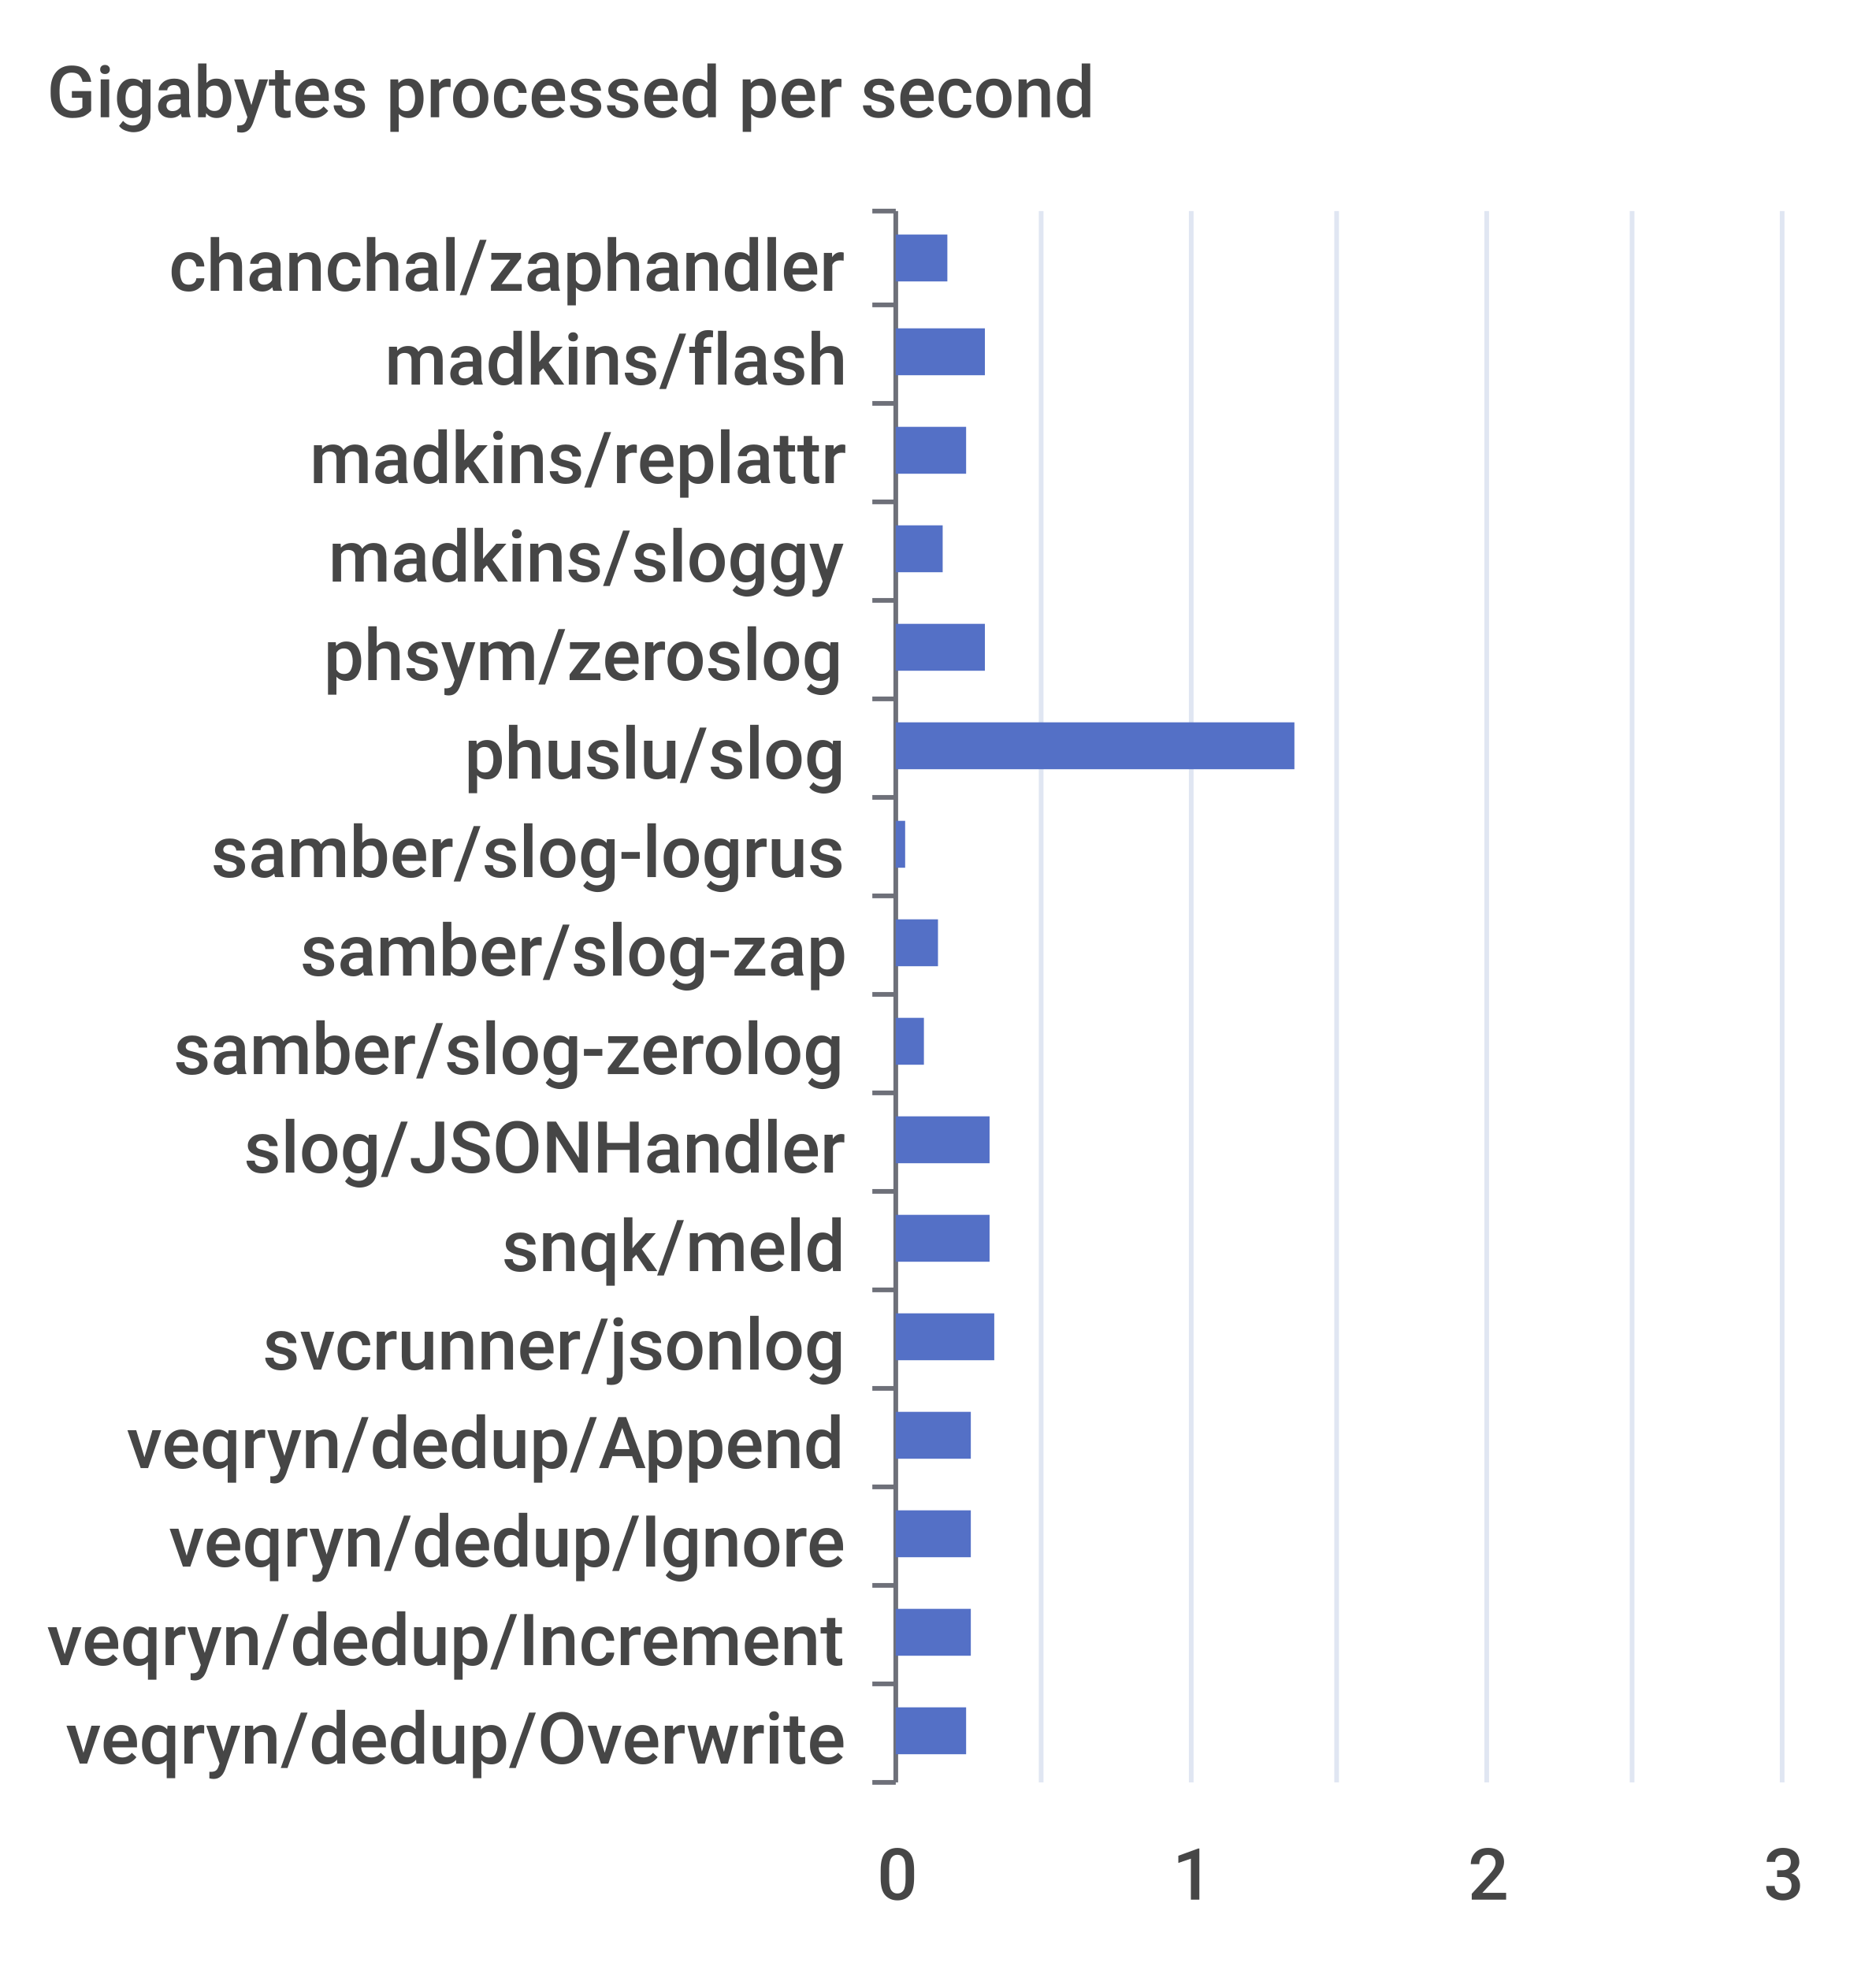
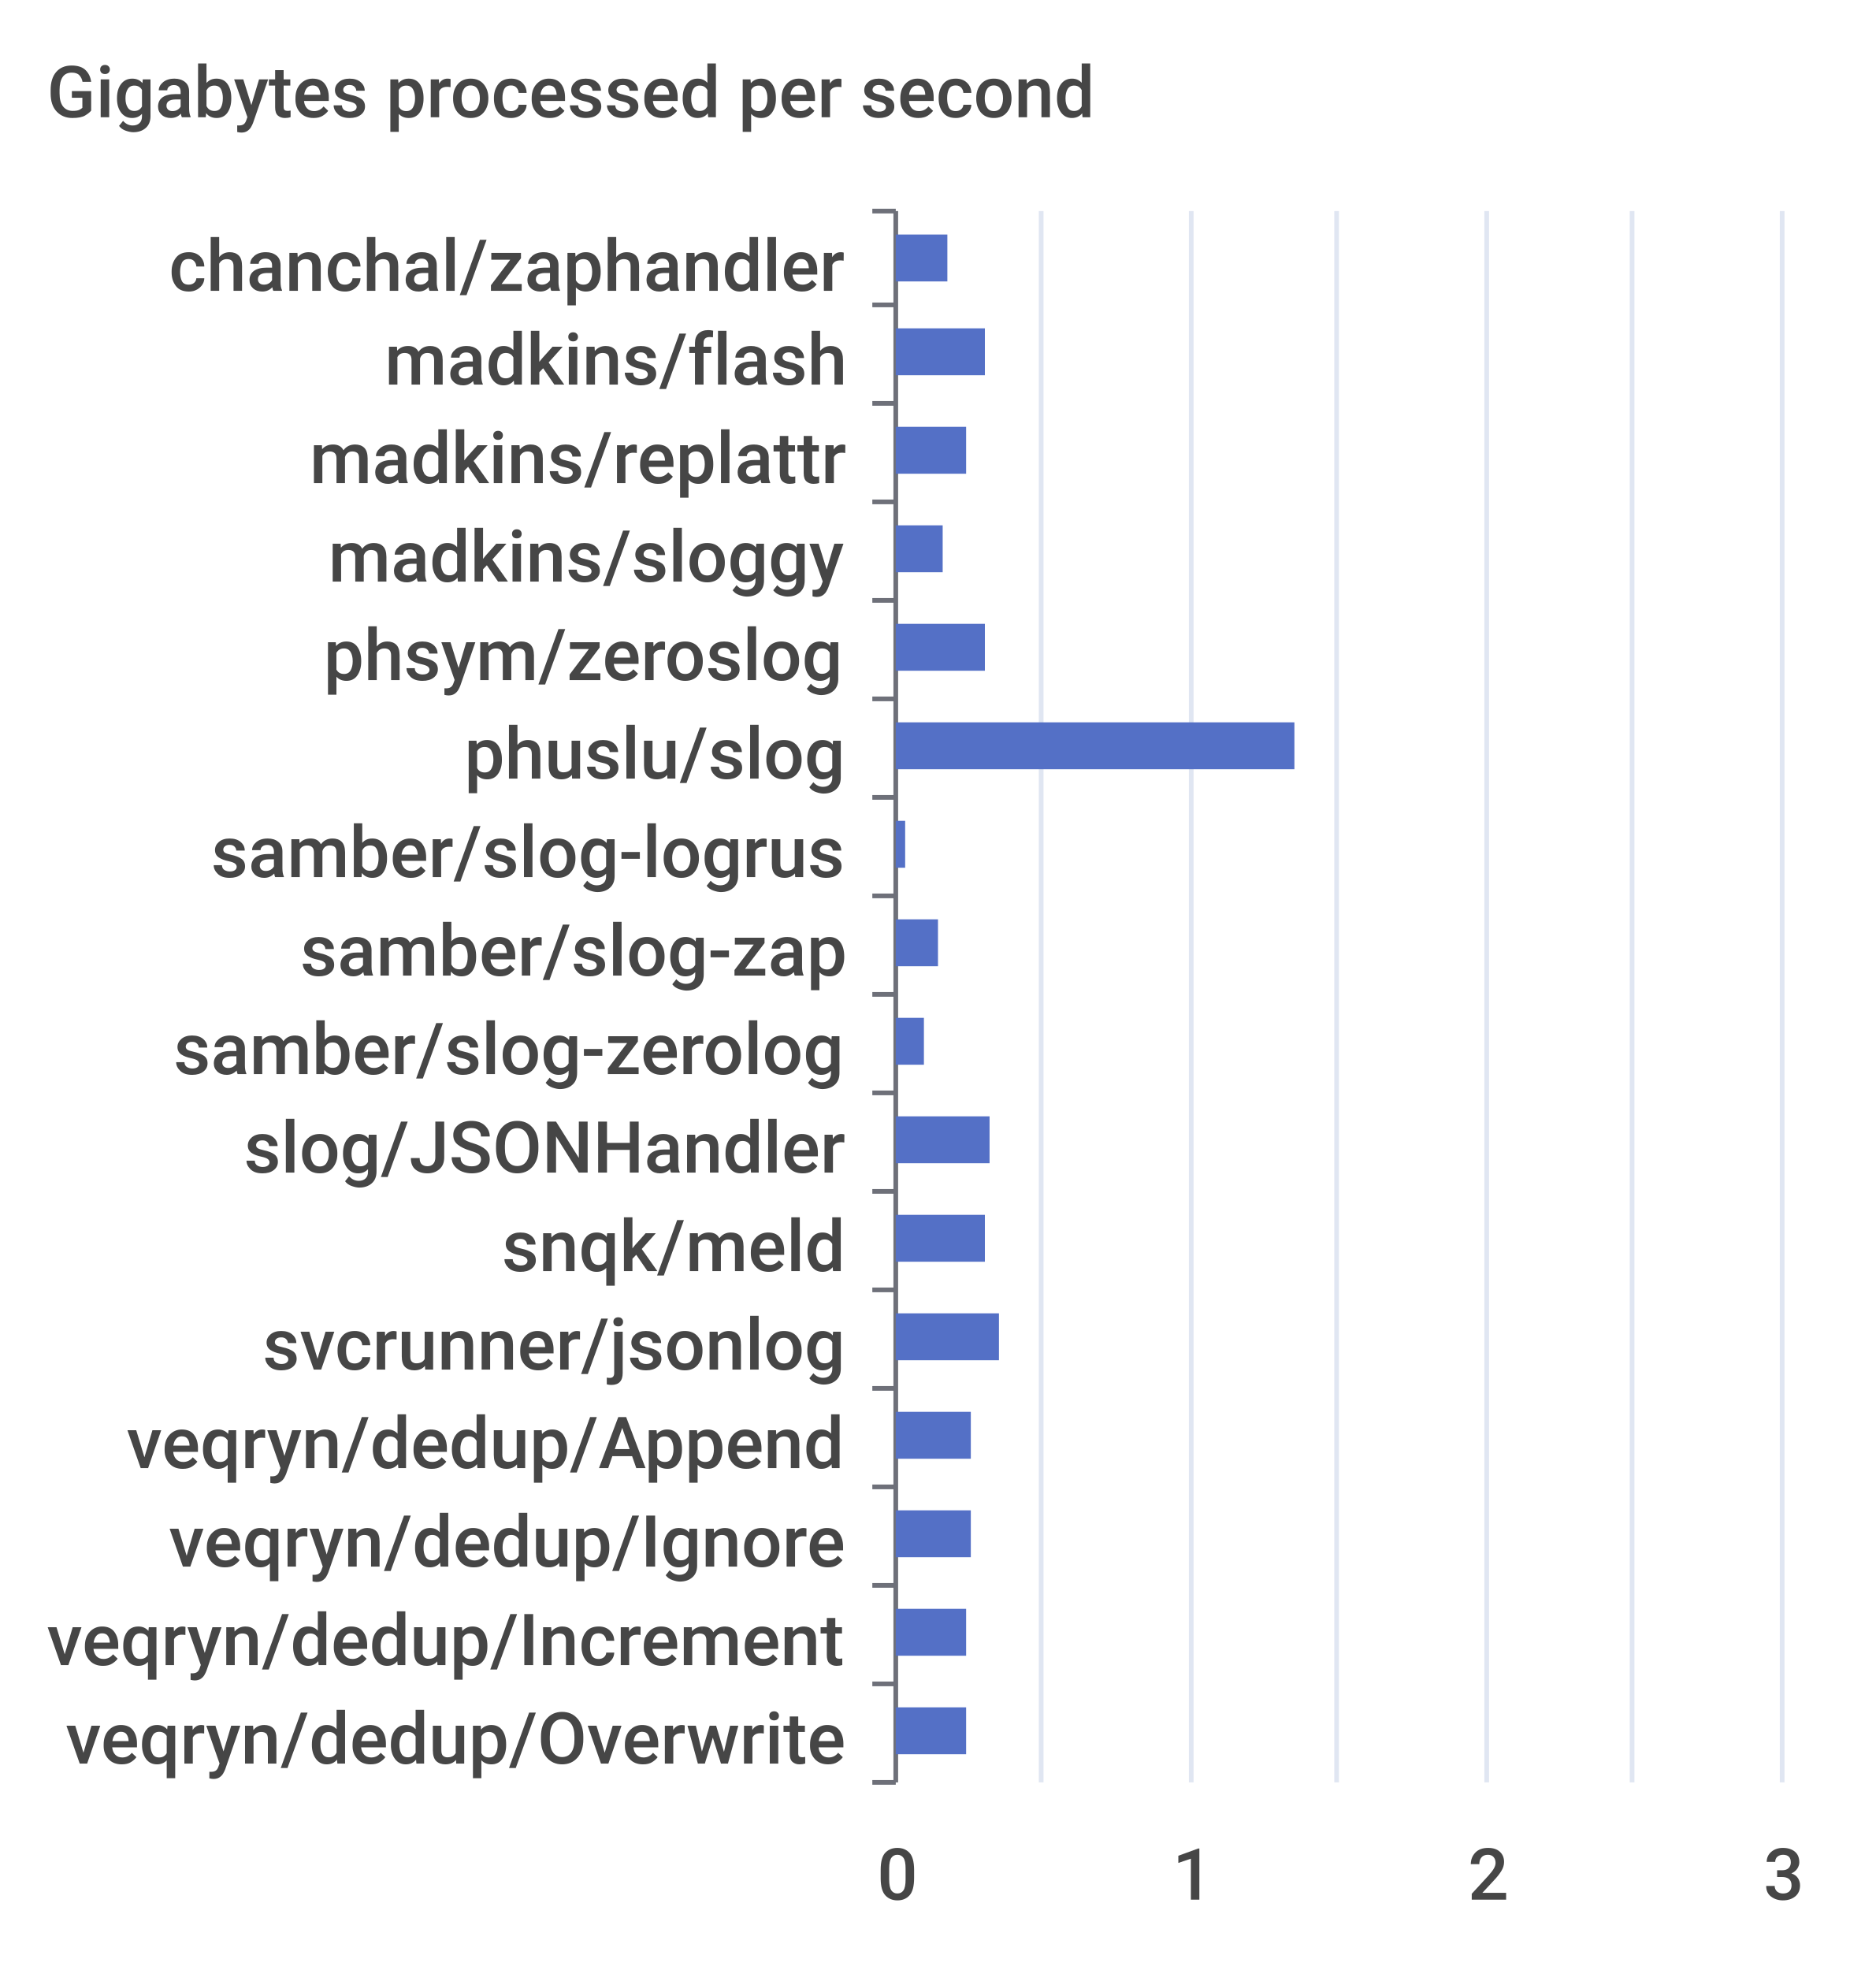
<svg xmlns="http://www.w3.org/2000/svg" width="400" height="420">\n<path d="M 0 0 L 400 0 L 400 420 L 0 420 L 0 0" style="stroke-width:0;stroke:none;fill:rgba(255,255,255,1.0)" />
  <text x="10" y="25" style="stroke-width:0;stroke:none;fill:rgba(70,70,70,1.0);font-size:15.3px;font-family:'Roboto Medium',sans-serif">Gigabytes processed per second</text>
  <path d="M 186 45 L 191 45" style="stroke-width:1;stroke:rgba(110,112,121,1.0);fill:none" />
  <path d="M 186 65 L 191 65" style="stroke-width:1;stroke:rgba(110,112,121,1.0);fill:none" />
  <path d="M 186 86 L 191 86" style="stroke-width:1;stroke:rgba(110,112,121,1.0);fill:none" />
  <path d="M 186 107 L 191 107" style="stroke-width:1;stroke:rgba(110,112,121,1.0);fill:none" />
  <path d="M 186 128 L 191 128" style="stroke-width:1;stroke:rgba(110,112,121,1.0);fill:none" />
  <path d="M 186 149 L 191 149" style="stroke-width:1;stroke:rgba(110,112,121,1.0);fill:none" />
  <path d="M 186 170 L 191 170" style="stroke-width:1;stroke:rgba(110,112,121,1.0);fill:none" />
  <path d="M 186 191 L 191 191" style="stroke-width:1;stroke:rgba(110,112,121,1.0);fill:none" />
  <path d="M 186 212 L 191 212" style="stroke-width:1;stroke:rgba(110,112,121,1.0);fill:none" />
  <path d="M 186 233 L 191 233" style="stroke-width:1;stroke:rgba(110,112,121,1.0);fill:none" />
  <path d="M 186 254 L 191 254" style="stroke-width:1;stroke:rgba(110,112,121,1.0);fill:none" />
  <path d="M 186 275 L 191 275" style="stroke-width:1;stroke:rgba(110,112,121,1.0);fill:none" />
  <path d="M 186 296 L 191 296" style="stroke-width:1;stroke:rgba(110,112,121,1.0);fill:none" />
  <path d="M 186 317 L 191 317" style="stroke-width:1;stroke:rgba(110,112,121,1.0);fill:none" />
  <path d="M 186 338 L 191 338" style="stroke-width:1;stroke:rgba(110,112,121,1.0);fill:none" />
  <path d="M 186 359 L 191 359" style="stroke-width:1;stroke:rgba(110,112,121,1.0);fill:none" />
  <path d="M 186 380 L 191 380" style="stroke-width:1;stroke:rgba(110,112,121,1.0);fill:none" />
  <path d="M 191 45 L 191 380" style="stroke-width:1;stroke:rgba(110,112,121,1.0);fill:none" />
  <text x="36" y="62" style="stroke-width:0;stroke:none;fill:rgba(70,70,70,1.0);font-size:15.3px;font-family:'Roboto Medium',sans-serif">chanchal/zaphandler</text>
  <text x="82" y="82" style="stroke-width:0;stroke:none;fill:rgba(70,70,70,1.0);font-size:15.3px;font-family:'Roboto Medium',sans-serif">madkins/flash</text>
  <text x="66" y="103" style="stroke-width:0;stroke:none;fill:rgba(70,70,70,1.0);font-size:15.3px;font-family:'Roboto Medium',sans-serif">madkins/replattr</text>
  <text x="70" y="124" style="stroke-width:0;stroke:none;fill:rgba(70,70,70,1.0);font-size:15.3px;font-family:'Roboto Medium',sans-serif">madkins/sloggy</text>
  <text x="69" y="145" style="stroke-width:0;stroke:none;fill:rgba(70,70,70,1.0);font-size:15.3px;font-family:'Roboto Medium',sans-serif">phsym/zeroslog</text>
  <text x="99" y="166" style="stroke-width:0;stroke:none;fill:rgba(70,70,70,1.0);font-size:15.3px;font-family:'Roboto Medium',sans-serif">phuslu/slog</text>
  <text x="45" y="187" style="stroke-width:0;stroke:none;fill:rgba(70,70,70,1.0);font-size:15.3px;font-family:'Roboto Medium',sans-serif">samber/slog-logrus</text>
  <text x="64" y="208" style="stroke-width:0;stroke:none;fill:rgba(70,70,70,1.0);font-size:15.3px;font-family:'Roboto Medium',sans-serif">samber/slog-zap</text>
  <text x="37" y="229" style="stroke-width:0;stroke:none;fill:rgba(70,70,70,1.0);font-size:15.3px;font-family:'Roboto Medium',sans-serif">samber/slog-zerolog</text>
  <text x="52" y="250" style="stroke-width:0;stroke:none;fill:rgba(70,70,70,1.0);font-size:15.3px;font-family:'Roboto Medium',sans-serif">slog/JSONHandler</text>
  <text x="107" y="271" style="stroke-width:0;stroke:none;fill:rgba(70,70,70,1.0);font-size:15.3px;font-family:'Roboto Medium',sans-serif">snqk/meld</text>
  <text x="56" y="292" style="stroke-width:0;stroke:none;fill:rgba(70,70,70,1.0);font-size:15.3px;font-family:'Roboto Medium',sans-serif">svcrunner/jsonlog</text>
  <text x="27" y="313" style="stroke-width:0;stroke:none;fill:rgba(70,70,70,1.0);font-size:15.3px;font-family:'Roboto Medium',sans-serif">veqryn/dedup/Append</text>
  <text x="36" y="334" style="stroke-width:0;stroke:none;fill:rgba(70,70,70,1.0);font-size:15.3px;font-family:'Roboto Medium',sans-serif">veqryn/dedup/Ignore</text>
  <text x="10" y="355" style="stroke-width:0;stroke:none;fill:rgba(70,70,70,1.0);font-size:15.3px;font-family:'Roboto Medium',sans-serif">veqryn/dedup/Increment</text>
  <text x="14" y="376" style="stroke-width:0;stroke:none;fill:rgba(70,70,70,1.0);font-size:15.3px;font-family:'Roboto Medium',sans-serif">veqryn/dedup/Overwrite</text>
  <text x="187" y="405" style="stroke-width:0;stroke:none;fill:rgba(70,70,70,1.0);font-size:15.3px;font-family:'Roboto Medium',sans-serif">0</text>
  <text x="250" y="405" style="stroke-width:0;stroke:none;fill:rgba(70,70,70,1.0);font-size:15.3px;font-family:'Roboto Medium',sans-serif">1</text>
  <text x="313" y="405" style="stroke-width:0;stroke:none;fill:rgba(70,70,70,1.0);font-size:15.3px;font-family:'Roboto Medium',sans-serif">2</text>
  <text x="376" y="405" style="stroke-width:0;stroke:none;fill:rgba(70,70,70,1.0);font-size:15.3px;font-family:'Roboto Medium',sans-serif">3</text>
  <path d="M 222 45 L 222 380" style="stroke-width:1;stroke:rgba(224,230,242,1.0);fill:none" />
  <path d="M 254 45 L 254 380" style="stroke-width:1;stroke:rgba(224,230,242,1.0);fill:none" />
  <path d="M 285 45 L 285 380" style="stroke-width:1;stroke:rgba(224,230,242,1.0);fill:none" />
  <path d="M 317 45 L 317 380" style="stroke-width:1;stroke:rgba(224,230,242,1.0);fill:none" />
  <path d="M 348 45 L 348 380" style="stroke-width:1;stroke:rgba(224,230,242,1.0);fill:none" />
  <path d="M 380 45 L 380 380" style="stroke-width:1;stroke:rgba(224,230,242,1.0);fill:none" />
  <path d="M 191 364 L 206 364 L 206 374 L 191 374 L 191 364" style="stroke-width:0;stroke:none;fill:rgba(84,112,198,1.0)" />
-   <path d="M 191 343 L 207 343 L 207 353 L 191 353 L 191 343" style="stroke-width:0;stroke:none;fill:rgba(84,112,198,1.0)" />
+   <path d="M 191 343 L 206 343 L 206 353 L 191 353 L 191 343" style="stroke-width:0;stroke:none;fill:rgba(84,112,198,1.0)" />
  <path d="M 191 322 L 207 322 L 207 332 L 191 332 L 191 322" style="stroke-width:0;stroke:none;fill:rgba(84,112,198,1.0)" />
  <path d="M 191 301 L 207 301 L 207 311 L 191 311 L 191 301" style="stroke-width:0;stroke:none;fill:rgba(84,112,198,1.0)" />
-   <path d="M 191 280 L 212 280 L 212 290 L 191 290 L 191 280" style="stroke-width:0;stroke:none;fill:rgba(84,112,198,1.0)" />
-   <path d="M 191 259 L 211 259 L 211 269 L 191 269 L 191 259" style="stroke-width:0;stroke:none;fill:rgba(84,112,198,1.0)" />
+   <path d="M 191 280 L 213 280 L 213 290 L 191 290 L 191 280" style="stroke-width:0;stroke:none;fill:rgba(84,112,198,1.0)" />
+   <path d="M 191 259 L 210 259 L 210 269 L 191 269 L 191 259" style="stroke-width:0;stroke:none;fill:rgba(84,112,198,1.0)" />
  <path d="M 191 238 L 211 238 L 211 248 L 191 248 L 191 238" style="stroke-width:0;stroke:none;fill:rgba(84,112,198,1.0)" />
  <path d="M 191 217 L 197 217 L 197 227 L 191 227 L 191 217" style="stroke-width:0;stroke:none;fill:rgba(84,112,198,1.0)" />
  <path d="M 191 196 L 200 196 L 200 206 L 191 206 L 191 196" style="stroke-width:0;stroke:none;fill:rgba(84,112,198,1.0)" />
  <path d="M 191 175 L 193 175 L 193 185 L 191 185 L 191 175" style="stroke-width:0;stroke:none;fill:rgba(84,112,198,1.0)" />
  <path d="M 191 154 L 276 154 L 276 164 L 191 164 L 191 154" style="stroke-width:0;stroke:none;fill:rgba(84,112,198,1.0)" />
  <path d="M 191 133 L 210 133 L 210 143 L 191 143 L 191 133" style="stroke-width:0;stroke:none;fill:rgba(84,112,198,1.0)" />
  <path d="M 191 112 L 201 112 L 201 122 L 191 122 L 191 112" style="stroke-width:0;stroke:none;fill:rgba(84,112,198,1.0)" />
  <path d="M 191 91 L 206 91 L 206 101 L 191 101 L 191 91" style="stroke-width:0;stroke:none;fill:rgba(84,112,198,1.0)" />
  <path d="M 191 70 L 210 70 L 210 80 L 191 80 L 191 70" style="stroke-width:0;stroke:none;fill:rgba(84,112,198,1.0)" />
  <path d="M 191 50 L 202 50 L 202 60 L 191 60 L 191 50" style="stroke-width:0;stroke:none;fill:rgba(84,112,198,1.0)" />
</svg>
